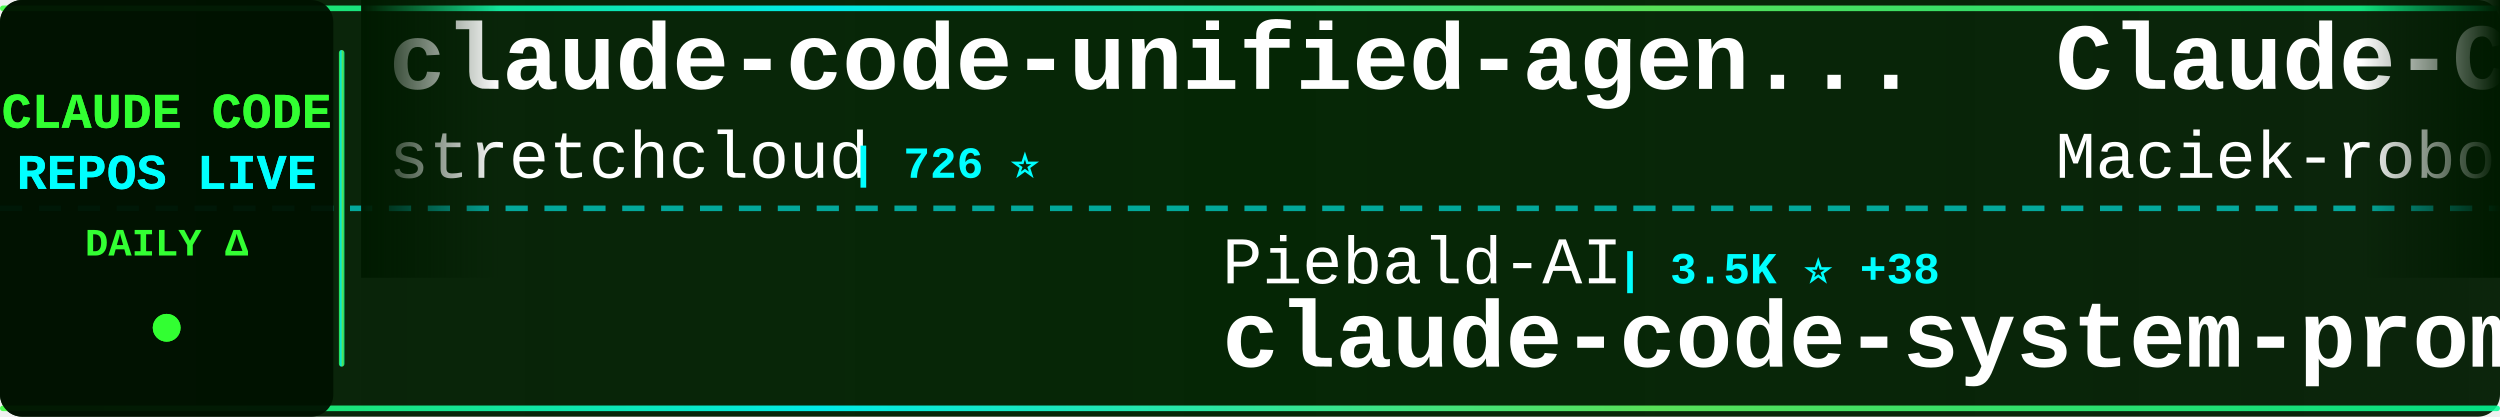
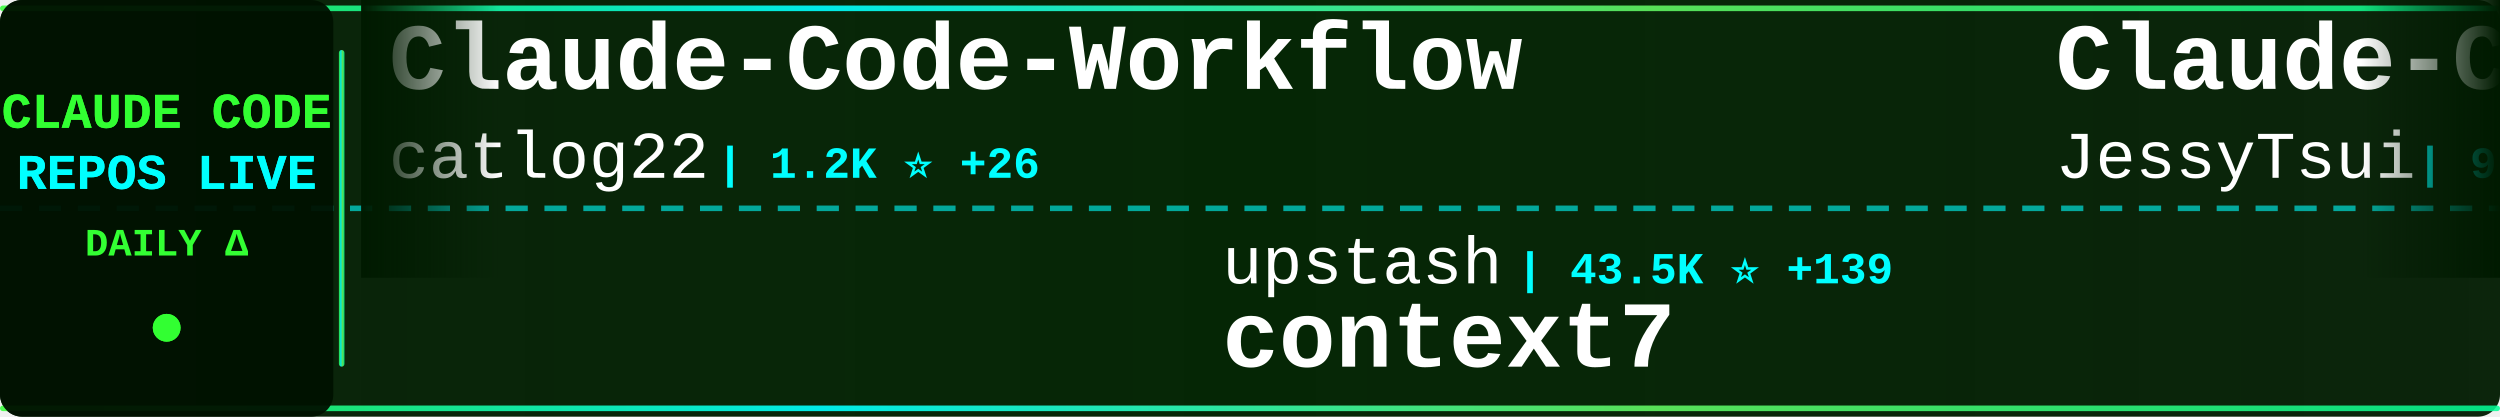
<svg xmlns="http://www.w3.org/2000/svg" width="900" height="150">
  <defs>
    <linearGradient id="tickerBg" x1="0%" y1="0%" x2="100%" y2="0%">
      <stop offset="0%" style="stop-color:#001a00;stop-opacity:0.95" />
      <stop offset="50%" style="stop-color:#002200;stop-opacity:0.98" />
      <stop offset="100%" style="stop-color:#001a00;stop-opacity:0.95" />
    </linearGradient>
    <linearGradient id="borderGrad" x1="0%" y1="0%" x2="100%" y2="0%">
      <stop offset="0%" style="stop-color:#33ff33;stop-opacity:0.85">
        <animate attributeName="stop-opacity" values="0.85;1;0.85" dur="2s" repeatCount="indefinite" />
      </stop>
      <stop offset="33%" style="stop-color:#00ffff;stop-opacity:0.9">
        <animate attributeName="stop-opacity" values="0.9;1;0.9" dur="2.2s" repeatCount="indefinite" />
      </stop>
      <stop offset="66%" style="stop-color:#66ff66;stop-opacity:0.85">
        <animate attributeName="stop-opacity" values="0.85;1;0.85" dur="1.8s" repeatCount="indefinite" />
      </stop>
      <stop offset="100%" style="stop-color:#00ff99;stop-opacity:0.85">
        <animate attributeName="stop-opacity" values="0.85;1;0.85" dur="2s" repeatCount="indefinite" />
      </stop>
    </linearGradient>
    <filter id="textGlow">
      <feGaussianBlur stdDeviation="0.1" result="coloredBlur" />
      <feMerge>
        <feMergeNode in="coloredBlur" />
        <feMergeNode in="SourceGraphic" />
      </feMerge>
    </filter>
    <filter id="metricGlow">
      <feGaussianBlur stdDeviation="0.2" result="coloredBlur" />
      <feMerge>
        <feMergeNode in="coloredBlur" />
        <feMergeNode in="SourceGraphic" />
      </feMerge>
    </filter>
    <linearGradient id="leftFade" x1="0%" y1="0%" x2="100%" y2="0%">
      <stop offset="0%" style="stop-color:#001a00;stop-opacity:1" />
      <stop offset="100%" style="stop-color:#001a00;stop-opacity:0" />
    </linearGradient>
    <linearGradient id="rightFade" x1="0%" y1="0%" x2="100%" y2="0%">
      <stop offset="0%" style="stop-color:#001a00;stop-opacity:0" />
      <stop offset="100%" style="stop-color:#001a00;stop-opacity:1" />
    </linearGradient>
  </defs>
  <rect width="900" height="150" fill="url(#tickerBg)" rx="8" />
  <rect x="0" y="2" width="900" height="2" fill="url(#borderGrad)" rx="1" />
  <rect x="0" y="146" width="900" height="2" fill="url(#borderGrad)" rx="1" />
  <line x1="0" y1="75" x2="900" y2="75" stroke="#00ffff" stroke-width="2" stroke-dasharray="8 6" opacity="0.6" />
  <rect x="0" y="0" width="120" height="150" fill="#001100" opacity="0.95" rx="8" />
  <text x="60" y="46" font-family="'Courier New', monospace" font-size="18" font-weight="bold" fill="#33ff33" text-anchor="middle" filter="url(#textGlow)">
    CLAUDE CODE
  </text>
  <text x="60" y="68" font-family="'Courier New', monospace" font-size="18" font-weight="bold" fill="#00ffff" text-anchor="middle" filter="url(#textGlow)">
    REPOS LIVE
  </text>
  <text x="60" y="92" font-family="'Courier New', monospace" font-size="14" font-weight="bold" fill="#33ff33" text-anchor="middle">
    DAILY Δ
  </text>
  <circle cx="60" cy="118" r="5" fill="#33ff33" filter="url(#metricGlow)">
    <animate attributeName="r" values="4;6;4" dur="1.5s" repeatCount="indefinite" />
    <animate attributeName="opacity" values="0.6;1;0.6" dur="1.5s" repeatCount="indefinite" />
  </circle>
  <rect x="122" y="18" width="2" height="114" fill="url(#borderGrad)" rx="1" />
  <clipPath id="tickerClip">
    <rect x="130" y="0" width="770" height="150" />
  </clipPath>
  <g clip-path="url(#tickerClip)">
    <g id="tickerItems">
      <animateTransform attributeName="transform" attributeType="XML" type="translate" from="0 0" to="-3000 0" dur="54s" repeatCount="indefinite" />
      <g transform="translate(0, 0)">
-         <text x="140" y="32" font-family="'Courier New', monospace" font-size="34" font-weight="bold" fill="#ffffff">claude-code-unified-agen...</text>
-         <text x="140" y="64" font-family="'Courier New', monospace" font-size="24" font-weight="normal" fill="#ffffff" opacity="1.0">stretchcloud</text>
-         <text x="306" y="64" font-family="'Courier New', monospace" font-size="16" font-weight="bold" fill="#00ffff"> | 726 ⭐</text>
+         <text x="140" y="32" font-family="'Courier New', monospace" font-size="34" font-weight="bold" fill="#ffffff">Claude-Code-Workflow</text>
+         <text x="140" y="64" font-family="'Courier New', monospace" font-size="24" font-weight="normal" fill="#ffffff" opacity="1.0">catlog22</text>
+         <text x="258" y="64" font-family="'Courier New', monospace" font-size="16" font-weight="bold" fill="#00ffff"> | 1.2K ⭐ +26</text>
      </g>
      <g transform="translate(300, 0)">
-         <text x="140" y="102" font-family="'Courier New', monospace" font-size="24" font-weight="normal" fill="#ffffff" opacity="1.0">Piebald-AI</text>
-         <text x="282" y="102" font-family="'Courier New', monospace" font-size="16" font-weight="bold" fill="#00ffff"> | 3.5K ⭐ +38</text>
-         <text x="140" y="132" font-family="'Courier New', monospace" font-size="34" font-weight="bold" fill="#ffffff">claude-code-system-promp...</text>
+         <text x="140" y="102" font-family="'Courier New', monospace" font-size="24" font-weight="normal" fill="#ffffff" opacity="1.0">upstash</text>
+         <text x="246" y="102" font-family="'Courier New', monospace" font-size="16" font-weight="bold" fill="#00ffff"> | 43.5K ⭐ +139</text>
+         <text x="140" y="132" font-family="'Courier New', monospace" font-size="34" font-weight="bold" fill="#ffffff">context7</text>
      </g>
      <g transform="translate(600, 0)">
-         <text x="140" y="32" font-family="'Courier New', monospace" font-size="34" font-weight="bold" fill="#ffffff">Claude-Code-Usage-Monito...</text>
-         <text x="140" y="64" font-family="'Courier New', monospace" font-size="24" font-weight="normal" fill="#ffffff" opacity="1.0">Maciek-roboblog</text>
-         <text x="342" y="64" font-family="'Courier New', monospace" font-size="16" font-weight="bold" fill="#00ffff"> | 6.3K ⭐ +16</text>
+         <text x="140" y="32" font-family="'Courier New', monospace" font-size="34" font-weight="bold" fill="#ffffff">Claude-Code-Remote</text>
+         <text x="140" y="64" font-family="'Courier New', monospace" font-size="24" font-weight="normal" fill="#ffffff" opacity="1.0">JessyTsui</text>
+         <text x="270" y="64" font-family="'Courier New', monospace" font-size="16" font-weight="bold" fill="#00ffff"> | 974 ⭐ +3</text>
      </g>
      <g transform="translate(900, 0)">
-         <text x="140" y="102" font-family="'Courier New', monospace" font-size="24" font-weight="normal" fill="#ffffff" opacity="1.0">router-for-me</text>
-         <text x="318" y="102" font-family="'Courier New', monospace" font-size="16" font-weight="bold" fill="#00ffff"> | 8.1K ⭐ +77</text>
-         <text x="140" y="132" font-family="'Courier New', monospace" font-size="34" font-weight="bold" fill="#ffffff">CLIProxyAPI</text>
+         <text x="140" y="102" font-family="'Courier New', monospace" font-size="24" font-weight="normal" fill="#ffffff" opacity="1.0">superdesigndev</text>
+         <text x="330" y="102" font-family="'Courier New', monospace" font-size="16" font-weight="bold" fill="#00ffff"> | 5.8K ⭐ +8</text>
+         <text x="140" y="132" font-family="'Courier New', monospace" font-size="34" font-weight="bold" fill="#ffffff">superdesign</text>
      </g>
      <g transform="translate(1200, 0)">
-         <text x="140" y="32" font-family="'Courier New', monospace" font-size="34" font-weight="bold" fill="#ffffff">claude-code-chat</text>
-         <text x="140" y="64" font-family="'Courier New', monospace" font-size="24" font-weight="normal" fill="#ffffff" opacity="1.0">andrepimenta</text>
-         <text x="306" y="64" font-family="'Courier New', monospace" font-size="16" font-weight="bold" fill="#00ffff"> | 980 ⭐ +4</text>
+         <text x="140" y="32" font-family="'Courier New', monospace" font-size="34" font-weight="bold" fill="#ffffff">claude-code-showcase</text>
+         <text x="140" y="64" font-family="'Courier New', monospace" font-size="24" font-weight="normal" fill="#ffffff" opacity="1.0">ChrisWiles</text>
+         <text x="282" y="64" font-family="'Courier New', monospace" font-size="16" font-weight="bold" fill="#00ffff"> | 5.1K ⭐ +21</text>
      </g>
      <g transform="translate(1500, 0)">
-         <text x="140" y="102" font-family="'Courier New', monospace" font-size="24" font-weight="normal" fill="#ffffff" opacity="1.0">github</text>
-         <text x="234" y="102" font-family="'Courier New', monospace" font-size="16" font-weight="bold" fill="#00ffff"> | 65.0K ⭐ +182</text>
-         <text x="140" y="132" font-family="'Courier New', monospace" font-size="34" font-weight="bold" fill="#ffffff">spec-kit</text>
+         <text x="140" y="102" font-family="'Courier New', monospace" font-size="24" font-weight="normal" fill="#ffffff" opacity="1.0">anthropics</text>
+         <text x="282" y="102" font-family="'Courier New', monospace" font-size="16" font-weight="bold" fill="#00ffff"> | 1.3K ⭐ +11</text>
+         <text x="140" y="132" font-family="'Courier New', monospace" font-size="34" font-weight="bold" fill="#ffffff">claude-agent-sdk-demos</text>
      </g>
      <g transform="translate(1800, 0)">
-         <text x="140" y="32" font-family="'Courier New', monospace" font-size="34" font-weight="bold" fill="#ffffff">claude-code-hooks-multi-...</text>
-         <text x="140" y="64" font-family="'Courier New', monospace" font-size="24" font-weight="normal" fill="#ffffff" opacity="1.0">disler</text>
-         <text x="234" y="64" font-family="'Courier New', monospace" font-size="16" font-weight="bold" fill="#00ffff"> | 923 ⭐ +2</text>
+         <text x="140" y="32" font-family="'Courier New', monospace" font-size="34" font-weight="bold" fill="#ffffff">claude-code-viewer</text>
+         <text x="140" y="64" font-family="'Courier New', monospace" font-size="24" font-weight="normal" fill="#ffffff" opacity="1.0">d-kimuson</text>
+         <text x="270" y="64" font-family="'Courier New', monospace" font-size="16" font-weight="bold" fill="#00ffff"> | 817 ⭐ +2</text>
      </g>
      <g transform="translate(2100, 0)">
-         <text x="140" y="102" font-family="'Courier New', monospace" font-size="24" font-weight="normal" fill="#ffffff" opacity="1.0">OthmanAdi</text>
-         <text x="270" y="102" font-family="'Courier New', monospace" font-size="16" font-weight="bold" fill="#00ffff"> | 11.3K ⭐ +127</text>
-         <text x="140" y="132" font-family="'Courier New', monospace" font-size="34" font-weight="bold" fill="#ffffff">planning-with-files</text>
+         <text x="140" y="102" font-family="'Courier New', monospace" font-size="24" font-weight="normal" fill="#ffffff" opacity="1.0">0xfurai</text>
+         <text x="246" y="102" font-family="'Courier New', monospace" font-size="16" font-weight="bold" fill="#00ffff"> | 656 ⭐ +1</text>
+         <text x="140" y="132" font-family="'Courier New', monospace" font-size="34" font-weight="bold" fill="#ffffff">claude-code-subagents</text>
      </g>
      <g transform="translate(2400, 0)">
-         <text x="140" y="32" font-family="'Courier New', monospace" font-size="34" font-weight="bold" fill="#ffffff">claude-code-demo</text>
-         <text x="140" y="64" font-family="'Courier New', monospace" font-size="24" font-weight="normal" fill="#ffffff" opacity="1.0">gurusup</text>
-         <text x="246" y="64" font-family="'Courier New', monospace" font-size="16" font-weight="bold" fill="#00ffff"> | 71 ⭐</text>
+         <text x="140" y="32" font-family="'Courier New', monospace" font-size="34" font-weight="bold" fill="#ffffff">skills</text>
+         <text x="140" y="64" font-family="'Courier New', monospace" font-size="24" font-weight="normal" fill="#ffffff" opacity="1.0">anthropics</text>
+         <text x="282" y="64" font-family="'Courier New', monospace" font-size="16" font-weight="bold" fill="#00ffff"> | 52.9K ⭐ +937</text>
      </g>
      <g transform="translate(2700, 0)">
-         <text x="140" y="102" font-family="'Courier New', monospace" font-size="24" font-weight="normal" fill="#ffffff" opacity="1.0">rizethereum</text>
-         <text x="294" y="102" font-family="'Courier New', monospace" font-size="16" font-weight="bold" fill="#00ffff"> | 1.7K ⭐ +1</text>
-         <text x="140" y="132" font-family="'Courier New', monospace" font-size="34" font-weight="bold" fill="#ffffff">claude-code-requirements...</text>
+         <text x="140" y="102" font-family="'Courier New', monospace" font-size="24" font-weight="normal" fill="#ffffff" opacity="1.0">Pimzino</text>
+         <text x="246" y="102" font-family="'Courier New', monospace" font-size="16" font-weight="bold" fill="#00ffff"> | 3.4K ⭐ +3</text>
+         <text x="140" y="132" font-family="'Courier New', monospace" font-size="34" font-weight="bold" fill="#ffffff">claude-code-spec-workflo...</text>
      </g>
      <g transform="translate(3000, 0)">
-         <text x="140" y="32" font-family="'Courier New', monospace" font-size="34" font-weight="bold" fill="#ffffff">claude-code-unified-agen...</text>
-         <text x="140" y="64" font-family="'Courier New', monospace" font-size="24" font-weight="normal" fill="#ffffff" opacity="1.0">stretchcloud</text>
-         <text x="306" y="64" font-family="'Courier New', monospace" font-size="16" font-weight="bold" fill="#00ffff"> | 726 ⭐</text>
+         <text x="140" y="32" font-family="'Courier New', monospace" font-size="34" font-weight="bold" fill="#ffffff">Claude-Code-Workflow</text>
+         <text x="140" y="64" font-family="'Courier New', monospace" font-size="24" font-weight="normal" fill="#ffffff" opacity="1.0">catlog22</text>
+         <text x="258" y="64" font-family="'Courier New', monospace" font-size="16" font-weight="bold" fill="#00ffff"> | 1.2K ⭐ +26</text>
      </g>
      <g transform="translate(3300, 0)">
-         <text x="140" y="102" font-family="'Courier New', monospace" font-size="24" font-weight="normal" fill="#ffffff" opacity="1.0">Piebald-AI</text>
-         <text x="282" y="102" font-family="'Courier New', monospace" font-size="16" font-weight="bold" fill="#00ffff"> | 3.5K ⭐ +38</text>
-         <text x="140" y="132" font-family="'Courier New', monospace" font-size="34" font-weight="bold" fill="#ffffff">claude-code-system-promp...</text>
+         <text x="140" y="102" font-family="'Courier New', monospace" font-size="24" font-weight="normal" fill="#ffffff" opacity="1.0">upstash</text>
+         <text x="246" y="102" font-family="'Courier New', monospace" font-size="16" font-weight="bold" fill="#00ffff"> | 43.5K ⭐ +139</text>
+         <text x="140" y="132" font-family="'Courier New', monospace" font-size="34" font-weight="bold" fill="#ffffff">context7</text>
      </g>
      <g transform="translate(3600, 0)">
-         <text x="140" y="32" font-family="'Courier New', monospace" font-size="34" font-weight="bold" fill="#ffffff">Claude-Code-Usage-Monito...</text>
-         <text x="140" y="64" font-family="'Courier New', monospace" font-size="24" font-weight="normal" fill="#ffffff" opacity="1.0">Maciek-roboblog</text>
-         <text x="342" y="64" font-family="'Courier New', monospace" font-size="16" font-weight="bold" fill="#00ffff"> | 6.3K ⭐ +16</text>
+         <text x="140" y="32" font-family="'Courier New', monospace" font-size="34" font-weight="bold" fill="#ffffff">Claude-Code-Remote</text>
+         <text x="140" y="64" font-family="'Courier New', monospace" font-size="24" font-weight="normal" fill="#ffffff" opacity="1.0">JessyTsui</text>
+         <text x="270" y="64" font-family="'Courier New', monospace" font-size="16" font-weight="bold" fill="#00ffff"> | 974 ⭐ +3</text>
      </g>
      <g transform="translate(3900, 0)">
-         <text x="140" y="102" font-family="'Courier New', monospace" font-size="24" font-weight="normal" fill="#ffffff" opacity="1.0">router-for-me</text>
-         <text x="318" y="102" font-family="'Courier New', monospace" font-size="16" font-weight="bold" fill="#00ffff"> | 8.1K ⭐ +77</text>
-         <text x="140" y="132" font-family="'Courier New', monospace" font-size="34" font-weight="bold" fill="#ffffff">CLIProxyAPI</text>
+         <text x="140" y="102" font-family="'Courier New', monospace" font-size="24" font-weight="normal" fill="#ffffff" opacity="1.0">superdesigndev</text>
+         <text x="330" y="102" font-family="'Courier New', monospace" font-size="16" font-weight="bold" fill="#00ffff"> | 5.8K ⭐ +8</text>
+         <text x="140" y="132" font-family="'Courier New', monospace" font-size="34" font-weight="bold" fill="#ffffff">superdesign</text>
      </g>
    </g>
  </g>
  <rect x="130" y="0" width="50" height="100" fill="url(#leftFade)" />
  <rect x="850" y="0" width="50" height="100" fill="url(#rightFade)" />
</svg>
